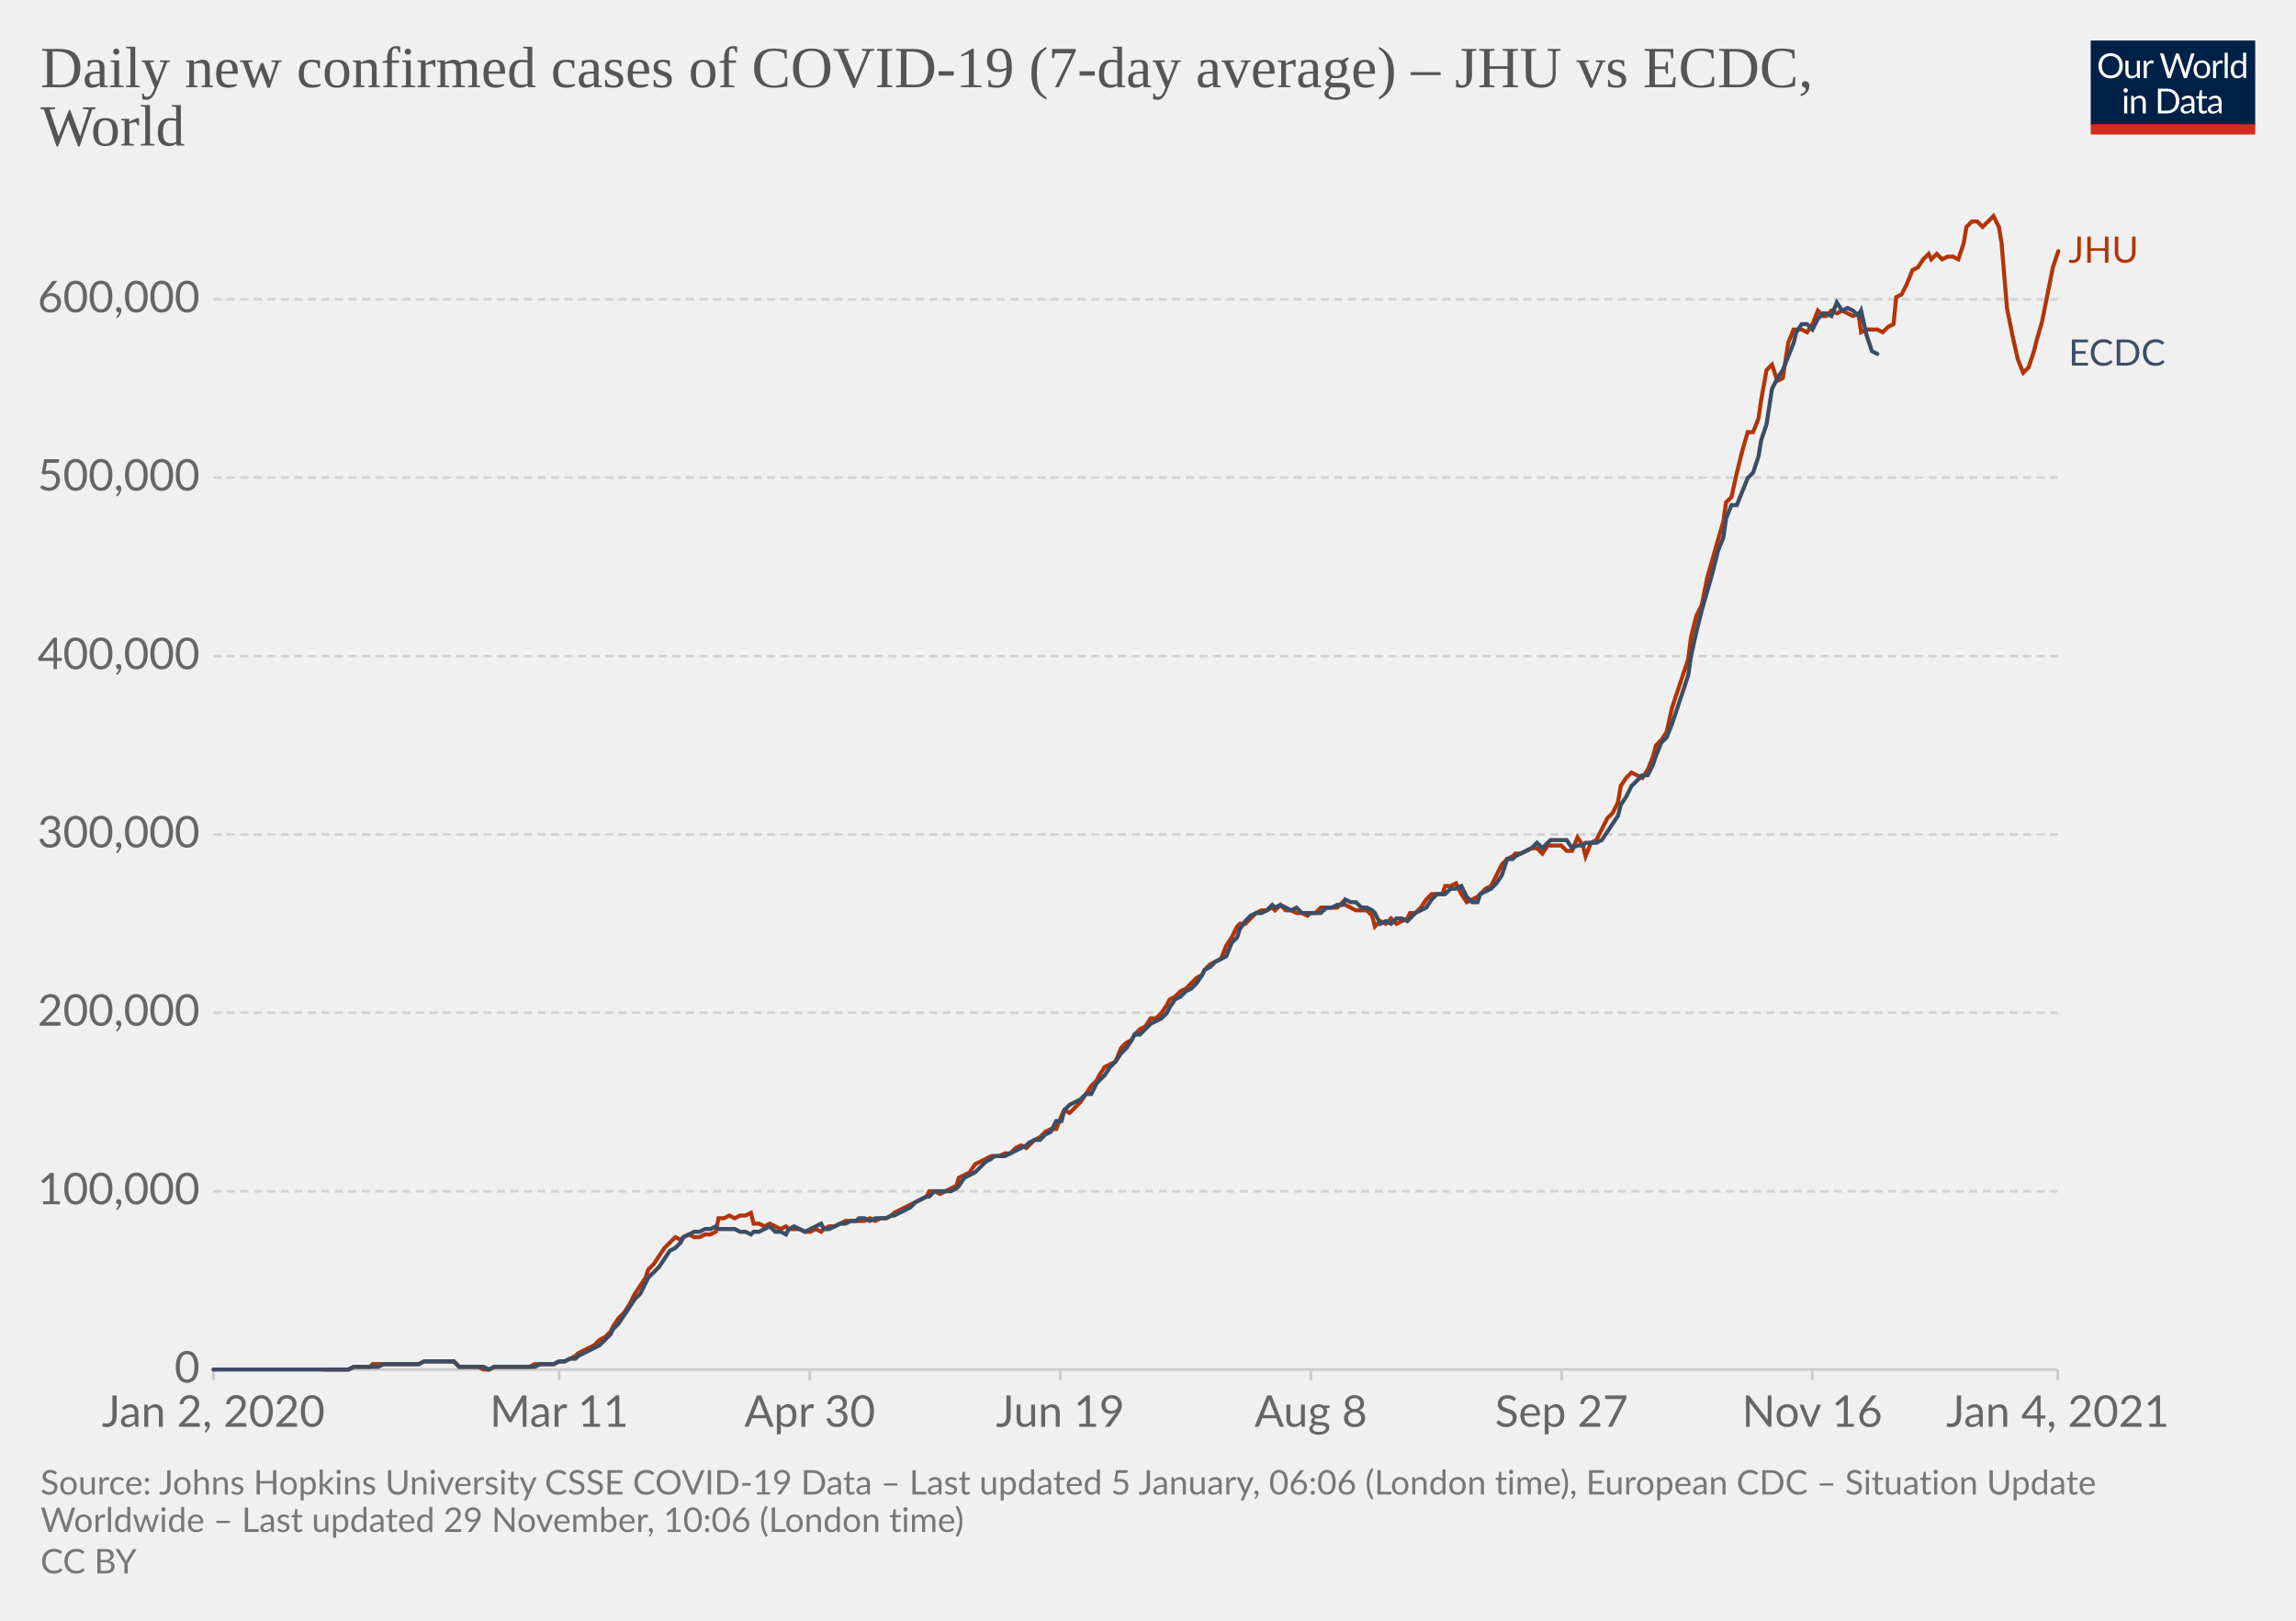
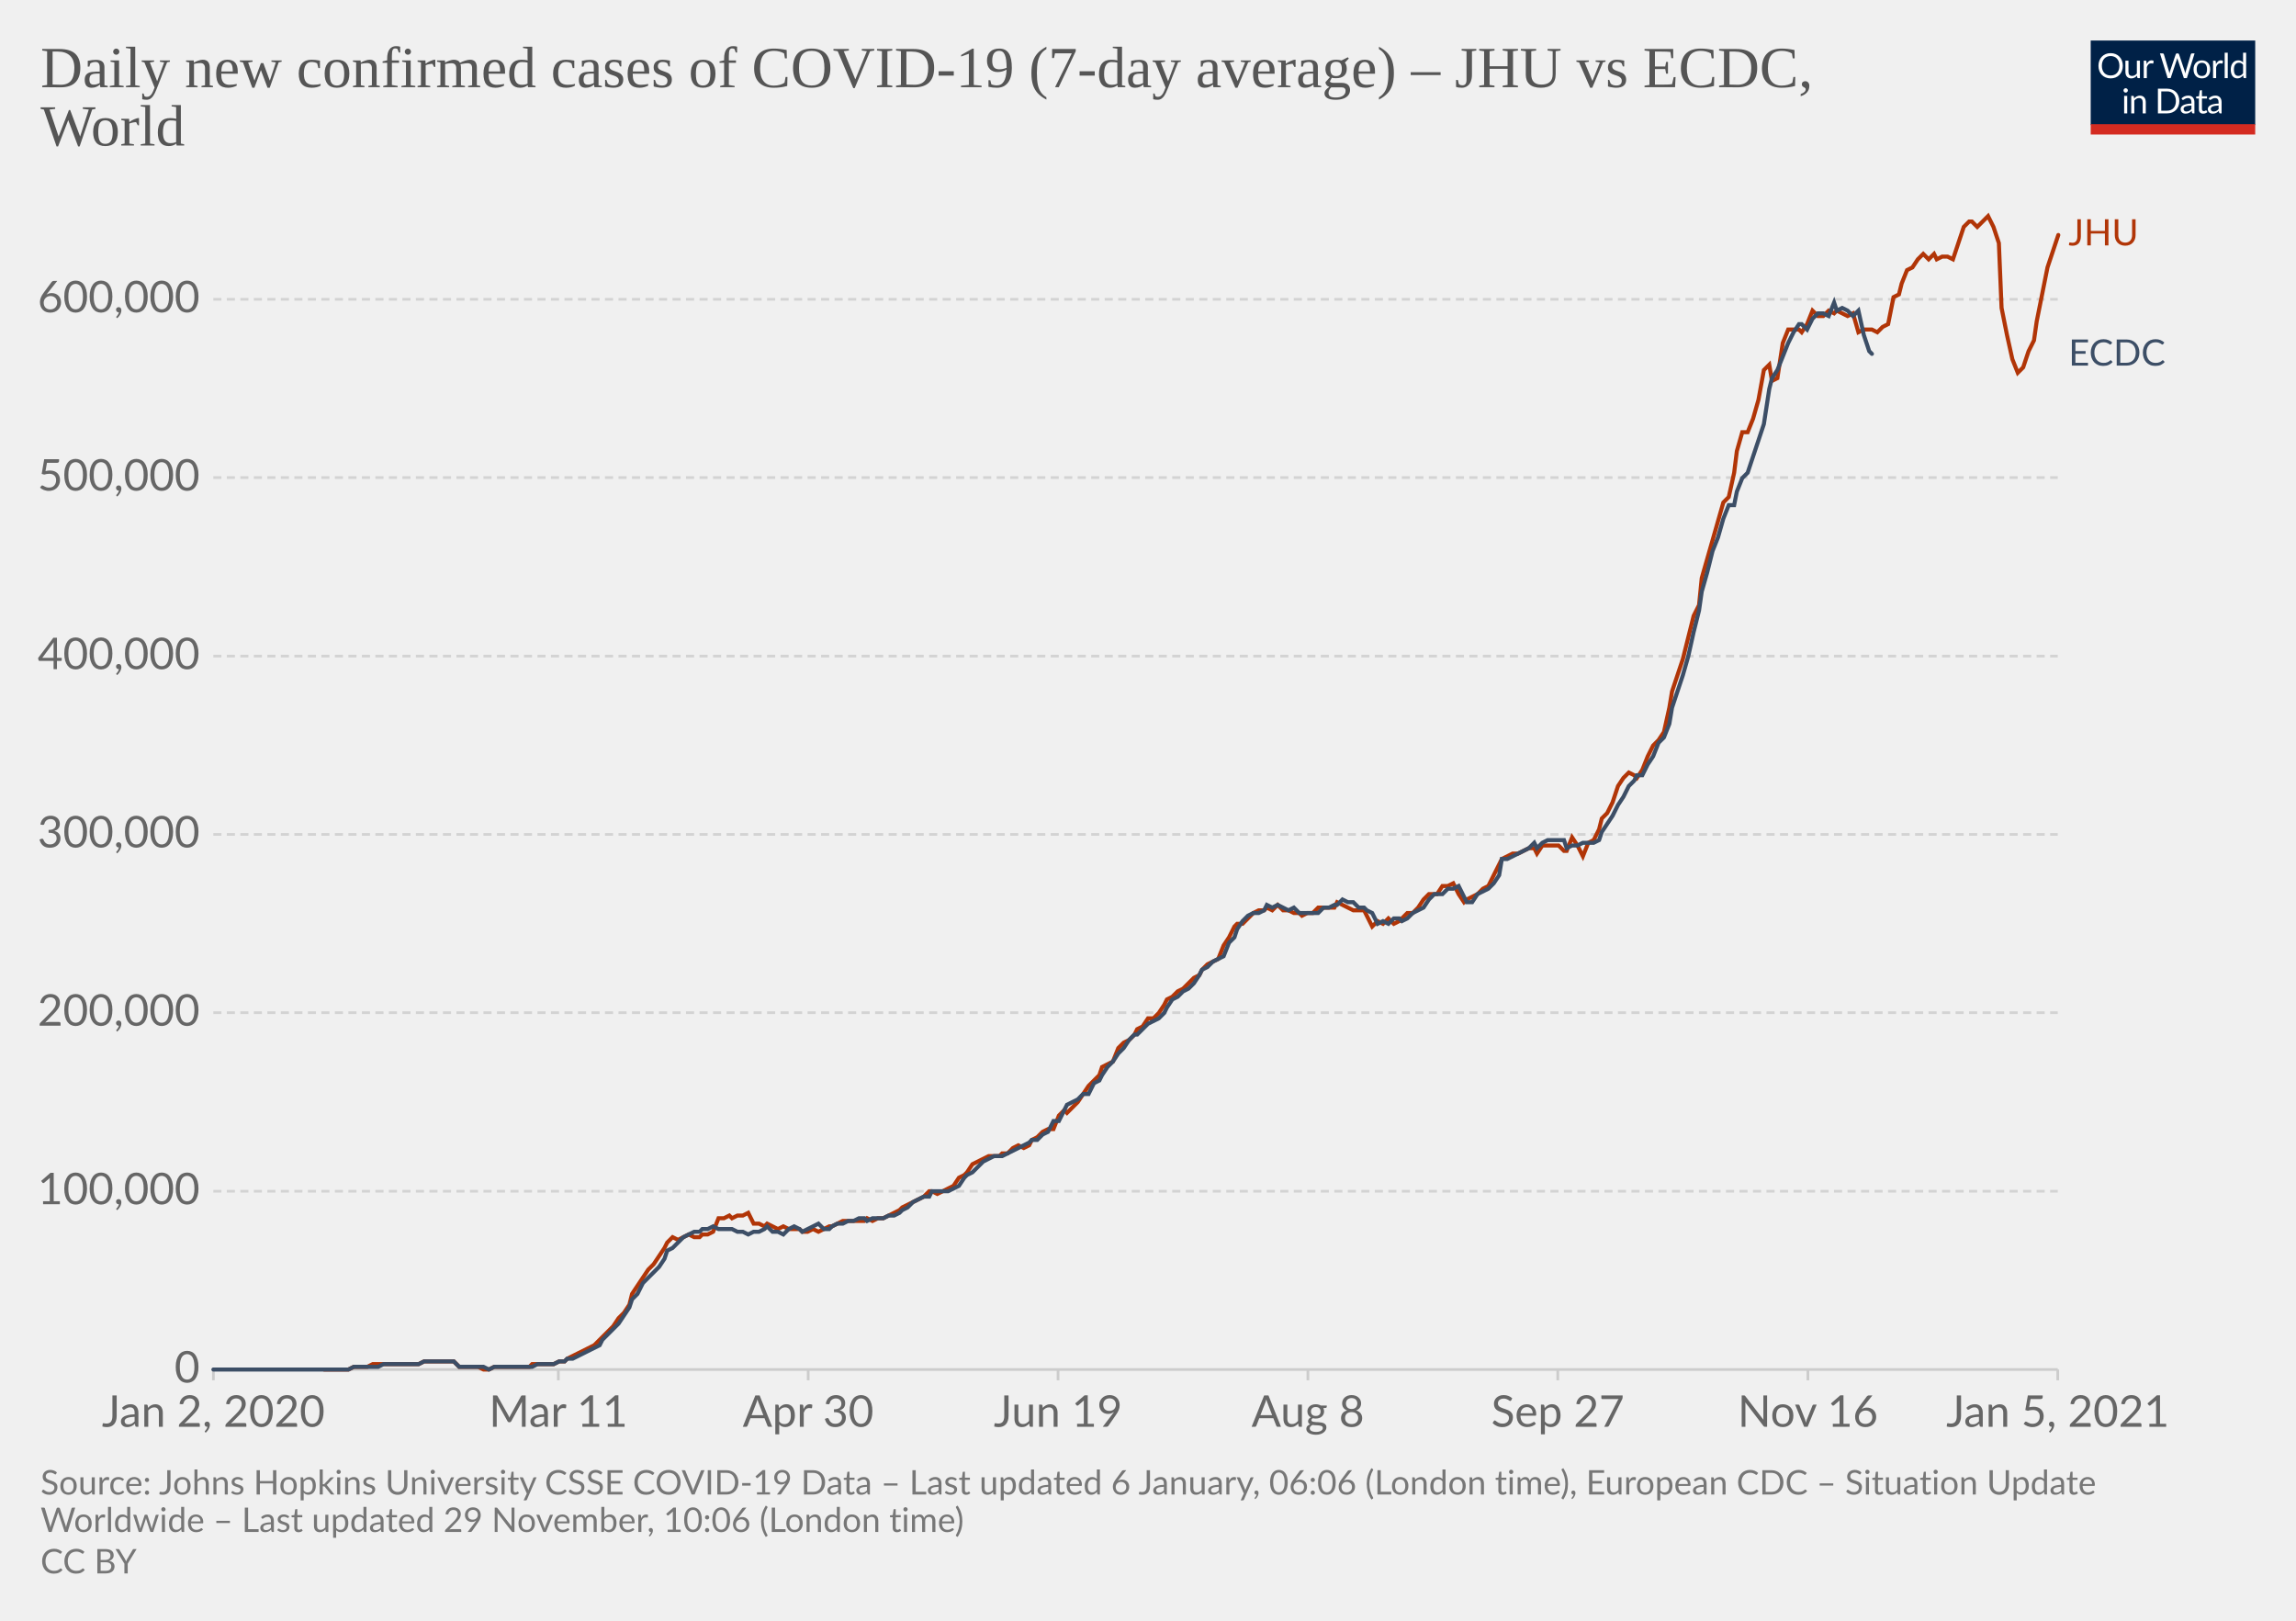
<svg xmlns="http://www.w3.org/2000/svg" version="1.1" style="background-color:#fff;-webkit-font-smoothing:antialiased" width="850" height="600" viewBox="0 0 850 600" font-family="Lato,'Helvetica Neue',Helvetica,Arial,sans-serif" font-size="18" text-rendering="optimizeLegibility">
  <g class="HeaderView">
    <g transform="matrix(.29 0 0 .29 774 15)">
      <svg width="210" height="120" viewBox="0 0 210 120" fill="none">
        <g clip-path="url(#clip0)">
          <path d="M0 0h210v107.89H0V0z" fill="#002147" />
          <path d="M40.98 32.25c0 2.36-.38 4.53-1.12 6.51a14.26 14.26 0 01-8.1 8.4c-1.9.78-4.02 1.17-6.34 1.17a16.6 16.6 0 01-6.33-1.17 14.31 14.31 0 01-8.08-8.4 18.29 18.29 0 01-1.12-6.51c0-2.36.38-4.53 1.12-6.5.75-1.97 1.8-3.67 3.17-5.1a14.32 14.32 0 014.9-3.34c1.92-.8 4.03-1.19 6.34-1.19 2.32 0 4.43.4 6.34 1.19 1.92.8 3.56 1.9 4.93 3.34a14.87 14.87 0 013.17 5.1 18.1 18.1 0 011.12 6.5zm-4.38 0c0-1.94-.26-3.68-.8-5.22a10.91 10.91 0 00-2.24-3.89 9.68 9.68 0 00-3.52-2.46 11.95 11.95 0 00-4.62-.86c-1.68 0-3.21.28-4.6.86a9.88 9.88 0 00-3.54 2.46 10.91 10.91 0 00-2.24 3.9c-.53 1.53-.8 3.27-.8 5.2 0 1.94.27 3.68.8 5.22a11.17 11.17 0 002.24 3.9 10.01 10.01 0 003.55 2.44c1.38.56 2.9.83 4.6.83s3.24-.27 4.61-.83a9.8 9.8 0 003.52-2.44 11.17 11.17 0 002.25-3.9c.53-1.54.8-3.28.8-5.21zm26.22-6.54V48H60.5c-.56 0-.9-.27-1.05-.81l-.31-2.4a12.45 12.45 0 01-3.26 2.6c-1.2.64-2.58.96-4.13.96-1.22 0-2.3-.2-3.24-.6a6.52 6.52 0 01-2.33-1.7 7.37 7.37 0 01-1.43-2.67c-.3-1.04-.46-2.2-.46-3.45V25.7h3.91v14.22c0 1.68.38 2.99 1.15 3.91.77.93 1.96 1.39 3.54 1.39 1.16 0 2.24-.27 3.23-.82a10.42 10.42 0 002.8-2.28V25.7h3.91zm8.61 4.47a9.94 9.94 0 012.6-3.56 5.64 5.64 0 013.76-1.3c.47 0 .92.05 1.34.15.44.1.83.27 1.17.49l-.3 2.92c-.09.37-.3.55-.66.55-.2 0-.5-.04-.9-.13a6.21 6.21 0 00-3.24.18 4.23 4.23 0 00-1.47.92c-.42.4-.81.9-1.17 1.5-.33.58-.64 1.26-.92 2.02V48H67.7V25.71h2.25c.42 0 .72.08.88.25.16.16.27.44.33.83l.26 3.39zm61.16-13.7L122.75 48h-3.82l-7.99-24.05a21.95 21.95 0 01-.42-1.58 38.36 38.36 0 01-.44 1.58L102.05 48h-3.83L88.4 16.47h3.54c.38 0 .7.1.95.29.26.2.43.43.5.73l6.52 21.9.28 1.28.29 1.46.3-1.46.38-1.27 7.41-21.91c.1-.25.26-.48.51-.69.27-.22.58-.33.95-.33h1.23c.38 0 .69.1.92.29a1.77 1.77 0 01.53.73l7.4 21.9a28.4 28.4 0 01.68 2.62 29.52 29.52 0 01.52-2.61l6.54-21.91a1.31 1.31 0 01.48-.7c.27-.21.58-.32.95-.32h3.32zm9.35 8.88c1.63 0 3.1.27 4.4.82a9.43 9.43 0 015.46 5.94c.5 1.4.74 2.98.74 4.73 0 1.76-.25 3.34-.74 4.75a9.43 9.43 0 01-5.46 5.92c-1.3.52-2.77.79-4.4.79-1.64 0-3.12-.27-4.44-.8a9.42 9.42 0 01-3.35-2.3c-.92-1-1.63-2.2-2.13-3.61-.49-1.41-.73-3-.73-4.75s.24-3.33.73-4.73c.5-1.43 1.2-2.64 2.13-3.63a9.4 9.4 0 013.35-2.31c1.32-.55 2.8-.82 4.44-.82zm0 19.89c2.2 0 3.84-.73 4.93-2.2 1.08-1.48 1.63-3.54 1.63-6.18 0-2.66-.55-4.72-1.63-6.2-1.09-1.49-2.73-2.23-4.93-2.23-1.12 0-2.09.2-2.93.57a5.71 5.71 0 00-2.06 1.65 7.5 7.5 0 00-1.24 2.67c-.26 1.04-.4 2.22-.4 3.54 0 2.64.55 4.7 1.64 6.18 1.1 1.47 2.76 2.2 4.99 2.2zm17.97-15.07a9.94 9.94 0 012.6-3.56 5.64 5.64 0 013.76-1.3c.47 0 .91.05 1.34.15.44.1.83.27 1.16.49l-.28 2.92c-.09.37-.31.55-.66.55-.2 0-.5-.04-.9-.13a6.2 6.2 0 00-3.24.18 4.23 4.23 0 00-1.47.92c-.43.4-.82.9-1.17 1.5a13.1 13.1 0 00-.92 2.02V48h-3.94V25.71h2.24c.43 0 .72.08.88.25.17.16.28.44.33.83l.27 3.39zm15.04-14.59V48h-3.92V15.6h3.92zm19.55 15.43a6.22 6.22 0 00-2.38-2.05 6.7 6.7 0 00-2.86-.6c-2.07 0-3.66.75-4.77 2.23-1.12 1.48-1.68 3.6-1.68 6.33 0 1.46.13 2.7.38 3.74a7.29 7.29 0 001.1 2.56 4.35 4.35 0 001.78 1.45c.7.3 1.5.46 2.4.46 1.29 0 2.41-.3 3.36-.88a9.6 9.6 0 002.67-2.49V31.02zm3.91-15.43V48h-2.33c-.56 0-.9-.27-1.06-.81l-.35-2.71a12.13 12.13 0 01-3.25 2.77 8.28 8.28 0 01-4.23 1.06 7.31 7.31 0 01-6.14-2.9c-.73-.96-1.3-2.15-1.69-3.57a18.35 18.35 0 01.07-9.48 11.29 11.29 0 011.89-3.7 8.7 8.7 0 017.06-3.34 7.96 7.96 0 016.12 2.62V15.59h3.91zM46.61 70.71V93H42.7V70.71h3.91zm.84-7c0 .39-.08.75-.24 1.09a2.81 2.81 0 01-1.52 1.47 2.67 2.67 0 01-2.16 0 2.9 2.9 0 01-1.45-1.47 2.67 2.67 0 010-2.16c.15-.35.35-.65.6-.9.25-.27.53-.47.85-.62a2.67 2.67 0 012.16 0c.35.15.65.35.9.62.27.25.47.55.62.9.16.34.24.7.24 1.08zm7.97 10.24c.49-.54 1-1.04 1.54-1.48a9.85 9.85 0 013.66-1.84 8.96 8.96 0 015.43.35c.94.4 1.72.97 2.33 1.71a7.36 7.36 0 011.43 2.67c.32 1.04.49 2.19.49 3.45V93h-3.94V78.81c0-1.69-.4-3-1.17-3.92-.76-.93-1.93-1.4-3.5-1.4a6.6 6.6 0 00-3.25.83c-1 .56-1.92 1.31-2.77 2.27V93h-3.94V70.71h2.35c.56 0 .9.28 1.04.82l.3 2.42zm57.7 3.3c0 2.36-.37 4.5-1.11 6.44a14.3 14.3 0 01-3.17 4.98 14.1 14.1 0 01-4.93 3.2c-1.9.76-4.02 1.13-6.33 1.13H85.8V61.47h11.77c2.31 0 4.42.39 6.33 1.15a13.8 13.8 0 018.1 8.18 17.75 17.75 0 011.12 6.45zm-4.37 0c0-1.94-.26-3.67-.8-5.2a10.94 10.94 0 00-2.23-3.87 9.57 9.57 0 00-3.53-2.42 12.23 12.23 0 00-4.61-.83h-7.5v24.62h7.5c1.7 0 3.24-.28 4.61-.84a9.7 9.7 0 003.53-2.4 10.94 10.94 0 002.24-3.87c.53-1.53.8-3.26.8-5.2zm19.8 5.72c-1.8.06-3.34.2-4.62.44-1.26.22-2.3.51-3.1.88-.8.36-1.37.8-1.74 1.3-.35.5-.53 1.05-.53 1.67 0 .58.1 1.1.3 1.52a3 3 0 00.76 1.05c.34.27.73.46 1.17.6a6.13 6.13 0 001.45.17 7.28 7.28 0 003.5-.81 11.95 11.95 0 002.82-2.2v-4.62zm-12.65-9.11a12.73 12.73 0 013.98-2.66c1.43-.59 3-.88 4.73-.88 1.25 0 2.36.2 3.33.61a6.81 6.81 0 013.94 4.38c.33 1.04.5 2.19.5 3.43V93h-1.74a1.8 1.8 0 01-.88-.18c-.2-.13-.36-.38-.48-.74l-.44-2.12-1.72 1.46a9.48 9.48 0 01-3.74 1.7c-.69.15-1.46.23-2.3.23-.87 0-1.69-.12-2.45-.35a5.34 5.34 0 01-3.34-2.93 6.64 6.64 0 01-.49-2.64c0-.88.25-1.72.73-2.53a6.33 6.33 0 012.35-2.17c1.09-.63 2.5-1.15 4.25-1.54 1.75-.41 3.89-.65 6.42-.7v-1.75c0-1.73-.37-3.03-1.12-3.91-.75-.9-1.84-1.34-3.28-1.34-.97 0-1.78.12-2.44.37-.64.23-1.2.5-1.7.81l-1.23.82c-.33.23-.67.35-1 .35-.27 0-.5-.07-.69-.2a2.1 2.1 0 01-.48-.53l-.7-1.25zm27.67 19.5c-1.76 0-3.12-.5-4.07-1.48-.94-.98-1.41-2.4-1.41-4.25V74h-2.68a.9.9 0 01-.6-.2c-.16-.14-.24-.36-.24-.66v-1.56l3.65-.46.9-6.89a.9.9 0 01.29-.52.88.88 0 01.62-.22H142v7.67h6.44V74H142v13.38c0 .94.22 1.63.68 2.09.45.45 1.04.68 1.76.68a3.21 3.21 0 001.85-.53l.55-.35c.16-.12.3-.18.41-.18.2 0 .4.13.55.38l1.15 1.87a7.45 7.45 0 01-2.44 1.5 8.53 8.53 0 01-2.95.52zm19.68-10.4c-1.8.07-3.34.21-4.62.45-1.26.22-2.3.51-3.1.88-.8.36-1.37.8-1.74 1.3-.35.5-.53 1.05-.53 1.67 0 .58.1 1.1.3 1.52a2.9 2.9 0 00.76 1.05c.34.27.73.46 1.17.6a6.13 6.13 0 001.45.17 7.3 7.3 0 003.5-.81 12.04 12.04 0 002.82-2.2v-4.62zm-12.65-9.1a12.72 12.72 0 013.99-2.66c1.42-.59 3-.88 4.72-.88 1.25 0 2.36.2 3.33.61a6.81 6.81 0 013.94 4.38c.33 1.04.5 2.19.5 3.43V93h-1.74a1.8 1.8 0 01-.88-.18c-.2-.13-.36-.38-.48-.74l-.44-2.12-1.72 1.46a9.48 9.48 0 01-3.74 1.7c-.69.15-1.46.23-2.3.23-.87 0-1.69-.12-2.45-.35a5.33 5.33 0 01-3.34-2.93 6.62 6.62 0 01-.49-2.64c0-.88.25-1.72.73-2.53a6.33 6.33 0 012.35-2.17c1.09-.63 2.5-1.15 4.25-1.54a31.2 31.2 0 016.42-.7v-1.75c0-1.73-.37-3.03-1.12-3.91-.75-.9-1.84-1.34-3.28-1.34-.97 0-1.78.12-2.44.37-.64.23-1.2.5-1.7.81l-1.22.82c-.34.23-.68.35-1.02.35-.26 0-.49-.07-.68-.2a1.88 1.88 0 01-.48-.53l-.7-1.25zM40.98 32.25c0 2.36-.38 4.53-1.12 6.51a14.26 14.26 0 01-8.1 8.4c-1.9.78-4.02 1.17-6.34 1.17a16.6 16.6 0 01-6.33-1.17 14.31 14.31 0 01-8.08-8.4 18.29 18.29 0 01-1.12-6.51c0-2.36.38-4.53 1.12-6.5.75-1.97 1.8-3.67 3.17-5.1a14.32 14.32 0 014.9-3.34c1.92-.8 4.03-1.19 6.34-1.19 2.32 0 4.43.4 6.34 1.19 1.92.8 3.56 1.9 4.93 3.34a14.87 14.87 0 013.17 5.1 18.1 18.1 0 011.12 6.5zm-4.38 0c0-1.94-.26-3.68-.8-5.22a10.91 10.91 0 00-2.24-3.89 9.68 9.68 0 00-3.52-2.46 11.95 11.95 0 00-4.62-.86c-1.68 0-3.21.28-4.6.86a9.88 9.88 0 00-3.54 2.46 10.91 10.91 0 00-2.24 3.9c-.53 1.53-.8 3.27-.8 5.2 0 1.94.27 3.68.8 5.22a11.17 11.17 0 002.24 3.9 10.01 10.01 0 003.55 2.44c1.38.56 2.9.83 4.6.83s3.24-.27 4.61-.83a9.8 9.8 0 003.52-2.44 11.17 11.17 0 002.25-3.9c.53-1.54.8-3.28.8-5.21zm26.22-6.54V48H60.5c-.56 0-.9-.27-1.05-.81l-.31-2.4a12.45 12.45 0 01-3.26 2.6c-1.2.64-2.58.96-4.13.96-1.22 0-2.3-.2-3.24-.6a6.52 6.52 0 01-2.33-1.7 7.37 7.37 0 01-1.43-2.67c-.3-1.04-.46-2.2-.46-3.45V25.7h3.91v14.22c0 1.68.38 2.99 1.15 3.91.77.93 1.96 1.39 3.54 1.39 1.16 0 2.24-.27 3.23-.82a10.42 10.42 0 002.8-2.28V25.7h3.91zm8.61 4.47a9.94 9.94 0 012.6-3.56 5.64 5.64 0 013.76-1.3c.47 0 .92.05 1.34.15.44.1.83.27 1.17.49l-.3 2.92c-.09.37-.3.55-.66.55-.2 0-.5-.04-.9-.13a6.21 6.21 0 00-3.24.18 4.23 4.23 0 00-1.47.92c-.42.4-.81.9-1.17 1.5-.33.58-.64 1.26-.92 2.02V48H67.7V25.71h2.25c.42 0 .72.08.88.25.16.16.27.44.33.83l.26 3.39zm61.16-13.7L122.75 48h-3.82l-7.99-24.05a21.95 21.95 0 01-.42-1.58 38.36 38.36 0 01-.44 1.58L102.05 48h-3.83L88.4 16.47h3.54c.38 0 .7.1.95.29.26.2.43.43.5.73l6.52 21.9.28 1.28.29 1.46.3-1.46.38-1.27 7.41-21.91c.1-.25.26-.48.51-.69.27-.22.58-.33.95-.33h1.23c.38 0 .69.1.92.29a1.77 1.77 0 01.53.73l7.4 21.9a28.4 28.4 0 01.68 2.62 29.52 29.52 0 01.52-2.61l6.54-21.91a1.31 1.31 0 01.48-.7c.27-.21.58-.32.95-.32h3.32zm9.35 8.88c1.63 0 3.1.27 4.4.82a9.43 9.43 0 015.46 5.94c.5 1.4.74 2.98.74 4.73 0 1.76-.25 3.34-.74 4.75a9.43 9.43 0 01-5.46 5.92c-1.3.52-2.77.79-4.4.79-1.64 0-3.12-.27-4.44-.8a9.42 9.42 0 01-3.35-2.3c-.92-1-1.63-2.2-2.13-3.61-.49-1.41-.73-3-.73-4.75s.24-3.33.73-4.73c.5-1.43 1.2-2.64 2.13-3.63a9.4 9.4 0 013.35-2.31c1.32-.55 2.8-.82 4.44-.82zm0 19.89c2.2 0 3.84-.73 4.93-2.2 1.08-1.48 1.63-3.54 1.63-6.18 0-2.66-.55-4.72-1.63-6.2-1.09-1.49-2.73-2.23-4.93-2.23-1.12 0-2.09.2-2.93.57a5.71 5.71 0 00-2.06 1.65 7.5 7.5 0 00-1.24 2.67c-.26 1.04-.4 2.22-.4 3.54 0 2.64.55 4.7 1.64 6.18 1.1 1.47 2.76 2.2 4.99 2.2zm17.97-15.07a9.94 9.94 0 012.6-3.56 5.64 5.64 0 013.76-1.3c.47 0 .91.05 1.34.15.44.1.83.27 1.16.49l-.28 2.92c-.09.37-.31.55-.66.55-.2 0-.5-.04-.9-.13a6.2 6.2 0 00-3.24.18 4.23 4.23 0 00-1.47.92c-.43.4-.82.9-1.17 1.5a13.1 13.1 0 00-.92 2.02V48h-3.94V25.71h2.24c.43 0 .72.08.88.25.17.16.28.44.33.83l.27 3.39zm15.04-14.59V48h-3.92V15.6h3.92zm19.55 15.43a6.22 6.22 0 00-2.38-2.05 6.7 6.7 0 00-2.86-.6c-2.07 0-3.66.75-4.77 2.23-1.12 1.48-1.68 3.6-1.68 6.33 0 1.46.13 2.7.38 3.74a7.29 7.29 0 001.1 2.56 4.35 4.35 0 001.78 1.45c.7.3 1.5.46 2.4.46 1.29 0 2.41-.3 3.36-.88a9.6 9.6 0 002.67-2.49V31.02zm3.91-15.43V48h-2.33c-.56 0-.9-.27-1.06-.81l-.35-2.71a12.13 12.13 0 01-3.25 2.77 8.28 8.28 0 01-4.23 1.06 7.31 7.31 0 01-6.14-2.9c-.73-.96-1.3-2.15-1.69-3.57a18.35 18.35 0 01.07-9.48 11.29 11.29 0 011.89-3.7 8.7 8.7 0 017.06-3.34 7.96 7.96 0 016.12 2.62V15.59h3.91zM46.61 70.71V93H42.7V70.71h3.91zm.84-7c0 .39-.08.75-.24 1.09a2.81 2.81 0 01-1.52 1.47 2.67 2.67 0 01-2.16 0 2.9 2.9 0 01-1.45-1.47 2.67 2.67 0 010-2.16c.15-.35.35-.65.6-.9.25-.27.53-.47.85-.62a2.67 2.67 0 012.16 0c.35.15.65.35.9.62.27.25.47.55.62.9.16.34.24.7.24 1.08zm7.97 10.24c.49-.54 1-1.04 1.54-1.48a9.85 9.85 0 013.66-1.84 8.96 8.96 0 015.43.35c.94.4 1.72.97 2.33 1.71a7.36 7.36 0 011.43 2.67c.32 1.04.49 2.19.49 3.45V93h-3.94V78.81c0-1.69-.4-3-1.17-3.92-.76-.93-1.93-1.4-3.5-1.4a6.6 6.6 0 00-3.25.83c-1 .56-1.92 1.31-2.77 2.27V93h-3.94V70.71h2.35c.56 0 .9.28 1.04.82l.3 2.42zm57.7 3.3c0 2.36-.37 4.5-1.11 6.44a14.3 14.3 0 01-3.17 4.98 14.1 14.1 0 01-4.93 3.2c-1.9.76-4.02 1.13-6.33 1.13H85.8V61.47h11.77c2.31 0 4.42.39 6.33 1.15a13.8 13.8 0 018.1 8.18 17.75 17.75 0 011.12 6.45zm-4.37 0c0-1.94-.26-3.67-.8-5.2a10.94 10.94 0 00-2.23-3.87 9.57 9.57 0 00-3.53-2.42 12.23 12.23 0 00-4.61-.83h-7.5v24.62h7.5c1.7 0 3.24-.28 4.61-.84a9.7 9.7 0 003.53-2.4 10.94 10.94 0 002.24-3.87c.53-1.53.8-3.26.8-5.2zm19.8 5.72c-1.8.06-3.34.2-4.62.44-1.26.22-2.3.51-3.1.88-.8.36-1.37.8-1.74 1.3-.35.5-.53 1.05-.53 1.67 0 .58.1 1.1.3 1.52a3 3 0 00.76 1.05c.34.27.73.46 1.17.6a6.13 6.13 0 001.45.17 7.28 7.28 0 003.5-.81 11.95 11.95 0 002.82-2.2v-4.62zm-12.65-9.11a12.73 12.73 0 013.98-2.66c1.43-.59 3-.88 4.73-.88 1.25 0 2.36.2 3.33.61a6.81 6.81 0 013.94 4.38c.33 1.04.5 2.19.5 3.43V93h-1.74a1.8 1.8 0 01-.88-.18c-.2-.13-.36-.38-.48-.74l-.44-2.12-1.72 1.46a9.48 9.48 0 01-3.74 1.7c-.69.15-1.46.23-2.3.23-.87 0-1.69-.12-2.45-.35a5.34 5.34 0 01-3.34-2.93 6.64 6.64 0 01-.49-2.64c0-.88.25-1.72.73-2.53a6.33 6.33 0 012.35-2.17c1.09-.63 2.5-1.15 4.25-1.54 1.75-.41 3.89-.65 6.42-.7v-1.75c0-1.73-.37-3.03-1.12-3.91-.75-.9-1.84-1.34-3.28-1.34-.97 0-1.78.12-2.44.37-.64.23-1.2.5-1.7.81l-1.23.82c-.33.23-.67.35-1 .35-.27 0-.5-.07-.69-.2a2.1 2.1 0 01-.48-.53l-.7-1.25zm27.67 19.5c-1.76 0-3.12-.5-4.07-1.48-.94-.98-1.41-2.4-1.41-4.25V74h-2.68a.9.9 0 01-.6-.2c-.16-.14-.24-.36-.24-.66v-1.56l3.65-.46.9-6.89a.9.9 0 01.29-.52.88.88 0 01.62-.22H142v7.67h6.44V74H142v13.38c0 .94.22 1.63.68 2.09.45.45 1.04.68 1.76.68a3.21 3.21 0 001.85-.53l.55-.35c.16-.12.3-.18.41-.18.2 0 .4.13.55.38l1.15 1.87a7.45 7.45 0 01-2.44 1.5 8.53 8.53 0 01-2.95.52zm19.68-10.4c-1.8.07-3.34.21-4.62.45-1.26.22-2.3.51-3.1.88-.8.36-1.37.8-1.74 1.3-.35.5-.53 1.05-.53 1.67 0 .58.1 1.1.3 1.52a2.9 2.9 0 00.76 1.05c.34.27.73.46 1.17.6a6.13 6.13 0 001.45.17 7.3 7.3 0 003.5-.81 12.04 12.04 0 002.82-2.2v-4.62zm-12.65-9.1a12.72 12.72 0 013.99-2.66c1.42-.59 3-.88 4.72-.88 1.25 0 2.36.2 3.33.61a6.81 6.81 0 013.94 4.38c.33 1.04.5 2.19.5 3.43V93h-1.74a1.8 1.8 0 01-.88-.18c-.2-.13-.36-.38-.48-.74l-.44-2.12-1.72 1.46a9.48 9.48 0 01-3.74 1.7c-.69.15-1.46.23-2.3.23-.87 0-1.69-.12-2.45-.35a5.33 5.33 0 01-3.34-2.93 6.62 6.62 0 01-.49-2.64c0-.88.25-1.72.73-2.53a6.33 6.33 0 012.35-2.17c1.09-.63 2.5-1.15 4.25-1.54a31.2 31.2 0 016.42-.7v-1.75c0-1.73-.37-3.03-1.12-3.91-.75-.9-1.84-1.34-3.28-1.34-.97 0-1.78.12-2.44.37-.64.23-1.2.5-1.7.81l-1.22.82c-.34.23-.68.35-1.02.35-.26 0-.49-.07-.68-.2a1.88 1.88 0 01-.48-.53l-.7-1.25zM40.98 32.25c0 2.36-.38 4.53-1.12 6.51a14.26 14.26 0 01-8.1 8.4c-1.9.78-4.02 1.17-6.34 1.17a16.6 16.6 0 01-6.33-1.17 14.31 14.31 0 01-8.08-8.4 18.29 18.29 0 01-1.12-6.51c0-2.36.38-4.53 1.12-6.5.75-1.97 1.8-3.67 3.17-5.1a14.32 14.32 0 014.9-3.34c1.92-.8 4.03-1.19 6.34-1.19 2.32 0 4.43.4 6.34 1.19 1.92.8 3.56 1.9 4.93 3.34a14.87 14.87 0 013.17 5.1 18.1 18.1 0 011.12 6.5zm-4.38 0c0-1.94-.26-3.68-.8-5.22a10.91 10.91 0 00-2.24-3.89 9.68 9.68 0 00-3.52-2.46 11.95 11.95 0 00-4.62-.86c-1.68 0-3.21.28-4.6.86a9.88 9.88 0 00-3.54 2.46 10.91 10.91 0 00-2.24 3.9c-.53 1.53-.8 3.27-.8 5.2 0 1.94.27 3.68.8 5.22a11.17 11.17 0 002.24 3.9 10.01 10.01 0 003.55 2.44c1.38.56 2.9.83 4.6.83s3.24-.27 4.61-.83a9.8 9.8 0 003.52-2.44 11.17 11.17 0 002.25-3.9c.53-1.54.8-3.28.8-5.21zm26.22-6.54V48H60.5c-.56 0-.9-.27-1.05-.81l-.31-2.4a12.45 12.45 0 01-3.26 2.6c-1.2.64-2.58.96-4.13.96-1.22 0-2.3-.2-3.24-.6a6.52 6.52 0 01-2.33-1.7 7.37 7.37 0 01-1.43-2.67c-.3-1.04-.46-2.2-.46-3.45V25.7h3.91v14.22c0 1.68.38 2.99 1.15 3.91.77.93 1.96 1.39 3.54 1.39 1.16 0 2.24-.27 3.23-.82a10.42 10.42 0 002.8-2.28V25.7h3.91zm8.61 4.47a9.94 9.94 0 012.6-3.56 5.64 5.64 0 013.76-1.3c.47 0 .92.05 1.34.15.44.1.83.27 1.17.49l-.3 2.92c-.09.37-.3.55-.66.55-.2 0-.5-.04-.9-.13a6.21 6.21 0 00-3.24.18 4.23 4.23 0 00-1.47.92c-.42.4-.81.9-1.17 1.5-.33.58-.64 1.26-.92 2.02V48H67.7V25.71h2.25c.42 0 .72.08.88.25.16.16.27.44.33.83l.26 3.39zm61.16-13.7L122.75 48h-3.82l-7.99-24.05a21.95 21.95 0 01-.42-1.58 38.36 38.36 0 01-.44 1.58L102.05 48h-3.83L88.4 16.47h3.54c.38 0 .7.1.95.29.26.2.43.43.5.73l6.52 21.9.28 1.28.29 1.46.3-1.46.38-1.27 7.41-21.91c.1-.25.26-.48.51-.69.27-.22.58-.33.95-.33h1.23c.38 0 .69.1.92.29a1.77 1.77 0 01.53.73l7.4 21.9a28.4 28.4 0 01.68 2.62 29.52 29.52 0 01.52-2.61l6.54-21.91a1.31 1.31 0 01.48-.7c.27-.21.58-.32.95-.32h3.32zm9.35 8.88c1.63 0 3.1.27 4.4.82a9.43 9.43 0 015.46 5.94c.5 1.4.74 2.98.74 4.73 0 1.76-.25 3.34-.74 4.75a9.43 9.43 0 01-5.46 5.92c-1.3.52-2.77.79-4.4.79-1.64 0-3.12-.27-4.44-.8a9.42 9.42 0 01-3.35-2.3c-.92-1-1.63-2.2-2.13-3.61-.49-1.41-.73-3-.73-4.75s.24-3.33.73-4.73c.5-1.43 1.2-2.64 2.13-3.63a9.4 9.4 0 013.35-2.31c1.32-.55 2.8-.82 4.44-.82zm0 19.89c2.2 0 3.84-.73 4.93-2.2 1.08-1.48 1.63-3.54 1.63-6.18 0-2.66-.55-4.72-1.63-6.2-1.09-1.49-2.73-2.23-4.93-2.23-1.12 0-2.09.2-2.93.57a5.71 5.71 0 00-2.06 1.65 7.5 7.5 0 00-1.24 2.67c-.26 1.04-.4 2.22-.4 3.54 0 2.64.55 4.7 1.64 6.18 1.1 1.47 2.76 2.2 4.99 2.2zm17.97-15.07a9.94 9.94 0 012.6-3.56 5.64 5.64 0 013.76-1.3c.47 0 .91.05 1.34.15.44.1.83.27 1.16.49l-.28 2.92c-.09.37-.31.55-.66.55-.2 0-.5-.04-.9-.13a6.2 6.2 0 00-3.24.18 4.23 4.23 0 00-1.47.92c-.43.4-.82.9-1.17 1.5a13.1 13.1 0 00-.92 2.02V48h-3.94V25.71h2.24c.43 0 .72.08.88.25.17.16.28.44.33.83l.27 3.39zm15.04-14.59V48h-3.92V15.6h3.92zm19.55 15.43a6.22 6.22 0 00-2.38-2.05 6.7 6.7 0 00-2.86-.6c-2.07 0-3.66.75-4.77 2.23-1.12 1.48-1.68 3.6-1.68 6.33 0 1.46.13 2.7.38 3.74a7.29 7.29 0 001.1 2.56 4.35 4.35 0 001.78 1.45c.7.3 1.5.46 2.4.46 1.29 0 2.41-.3 3.36-.88a9.6 9.6 0 002.67-2.49V31.02zm3.91-15.43V48h-2.33c-.56 0-.9-.27-1.06-.81l-.35-2.71a12.13 12.13 0 01-3.25 2.77 8.28 8.28 0 01-4.23 1.06 7.31 7.31 0 01-6.14-2.9c-.73-.96-1.3-2.15-1.69-3.57a18.35 18.35 0 01.07-9.48 11.29 11.29 0 011.89-3.7 8.7 8.7 0 017.06-3.34 7.96 7.96 0 016.12 2.62V15.59h3.91zM46.61 70.71V93H42.7V70.71h3.91zm.84-7c0 .39-.08.75-.24 1.09a2.81 2.81 0 01-1.52 1.47 2.67 2.67 0 01-2.16 0 2.9 2.9 0 01-1.45-1.47 2.67 2.67 0 010-2.16c.15-.35.35-.65.6-.9.25-.27.53-.47.85-.62a2.67 2.67 0 012.16 0c.35.15.65.35.9.62.27.25.47.55.62.9.16.34.24.7.24 1.08zm7.97 10.24c.49-.54 1-1.04 1.54-1.48a9.85 9.85 0 013.66-1.84 8.96 8.96 0 015.43.35c.94.4 1.72.97 2.33 1.71a7.36 7.36 0 011.43 2.67c.32 1.04.49 2.19.49 3.45V93h-3.94V78.81c0-1.69-.4-3-1.17-3.92-.76-.93-1.93-1.4-3.5-1.4a6.6 6.6 0 00-3.25.83c-1 .56-1.92 1.31-2.77 2.27V93h-3.94V70.71h2.35c.56 0 .9.28 1.04.82l.3 2.42zm57.7 3.3c0 2.36-.37 4.5-1.11 6.44a14.3 14.3 0 01-3.17 4.98 14.1 14.1 0 01-4.93 3.2c-1.9.76-4.02 1.13-6.33 1.13H85.8V61.47h11.77c2.31 0 4.42.39 6.33 1.15a13.8 13.8 0 018.1 8.18 17.75 17.75 0 011.12 6.45zm-4.37 0c0-1.94-.26-3.67-.8-5.2a10.94 10.94 0 00-2.23-3.87 9.57 9.57 0 00-3.53-2.42 12.23 12.23 0 00-4.61-.83h-7.5v24.62h7.5c1.7 0 3.24-.28 4.61-.84a9.7 9.7 0 003.53-2.4 10.94 10.94 0 002.24-3.87c.53-1.53.8-3.26.8-5.2zm19.8 5.72c-1.8.06-3.34.2-4.62.44-1.26.22-2.3.51-3.1.88-.8.36-1.37.8-1.74 1.3-.35.5-.53 1.05-.53 1.67 0 .58.1 1.1.3 1.52a3 3 0 00.76 1.05c.34.27.73.46 1.17.6a6.13 6.13 0 001.45.17 7.28 7.28 0 003.5-.81 11.95 11.95 0 002.82-2.2v-4.62zm-12.65-9.11a12.73 12.73 0 013.98-2.66c1.43-.59 3-.88 4.73-.88 1.25 0 2.36.2 3.33.61a6.81 6.81 0 013.94 4.38c.33 1.04.5 2.19.5 3.43V93h-1.74a1.8 1.8 0 01-.88-.18c-.2-.13-.36-.38-.48-.74l-.44-2.12-1.72 1.46a9.48 9.48 0 01-3.74 1.7c-.69.15-1.46.23-2.3.23-.87 0-1.69-.12-2.45-.35a5.34 5.34 0 01-3.34-2.93 6.64 6.64 0 01-.49-2.64c0-.88.25-1.72.73-2.53a6.33 6.33 0 012.35-2.17c1.09-.63 2.5-1.15 4.25-1.54 1.75-.41 3.89-.65 6.42-.7v-1.75c0-1.73-.37-3.03-1.12-3.91-.75-.9-1.84-1.34-3.28-1.34-.97 0-1.78.12-2.44.37-.64.23-1.2.5-1.7.81l-1.23.82c-.33.23-.67.35-1 .35-.27 0-.5-.07-.69-.2a2.1 2.1 0 01-.48-.53l-.7-1.25zm27.67 19.5c-1.76 0-3.12-.5-4.07-1.48-.94-.98-1.41-2.4-1.41-4.25V74h-2.68a.9.9 0 01-.6-.2c-.16-.14-.24-.36-.24-.66v-1.56l3.65-.46.9-6.89a.9.9 0 01.29-.52.88.88 0 01.62-.22H142v7.67h6.44V74H142v13.38c0 .94.22 1.63.68 2.09.45.45 1.04.68 1.76.68a3.21 3.21 0 001.85-.53l.55-.35c.16-.12.3-.18.41-.18.2 0 .4.13.55.38l1.15 1.87a7.45 7.45 0 01-2.44 1.5 8.53 8.53 0 01-2.95.52zm19.68-10.4c-1.8.07-3.34.21-4.62.45-1.26.22-2.3.51-3.1.88-.8.36-1.37.8-1.74 1.3-.35.5-.53 1.05-.53 1.67 0 .58.1 1.1.3 1.52a2.9 2.9 0 00.76 1.05c.34.27.73.46 1.17.6a6.13 6.13 0 001.45.17 7.3 7.3 0 003.5-.81 12.04 12.04 0 002.82-2.2v-4.62zm-12.65-9.1a12.72 12.72 0 013.99-2.66c1.42-.59 3-.88 4.72-.88 1.25 0 2.36.2 3.33.61a6.81 6.81 0 013.94 4.38c.33 1.04.5 2.19.5 3.43V93h-1.74a1.8 1.8 0 01-.88-.18c-.2-.13-.36-.38-.48-.74l-.44-2.12-1.72 1.46a9.48 9.48 0 01-3.74 1.7c-.69.15-1.46.23-2.3.23-.87 0-1.69-.12-2.45-.35a5.33 5.33 0 01-3.34-2.93 6.62 6.62 0 01-.49-2.64c0-.88.25-1.72.73-2.53a6.33 6.33 0 012.35-2.17c1.09-.63 2.5-1.15 4.25-1.54a31.2 31.2 0 016.42-.7v-1.75c0-1.73-.37-3.03-1.12-3.91-.75-.9-1.84-1.34-3.28-1.34-.97 0-1.78.12-2.44.37-.64.23-1.2.5-1.7.81l-1.22.82c-.34.23-.68.35-1.02.35-.26 0-.49-.07-.68-.2a1.88 1.88 0 01-.48-.53l-.7-1.25z" fill="#fff" />
          <path fill="#D42B21" d="M0 106.79h210V120H0z" />
        </g>
        <defs>
          <clipPath id="clip0">
            <path fill="#fff" d="M0 0h210v120H0z" />
          </clipPath>
        </defs>
      </svg>
    </g>
    <a href="https://ourworldindata.org/grapher/daily-covid-cases-jhu-ecdc?tab=chart&amp;stackMode=absolute&amp;region=World" target="_blank" rel="noopener" font-family="&quot;Playfair Display&quot;,Georgia,&quot;Times New Roman&quot;,serif">
      <text font-size="21.6" x="15" y="32.3" fill="#555">
        <tspan x="15" y="32.28">Daily new confirmed cases of COVID-19 (7-day average) – JHU vs ECDC,</tspan>
        <tspan x="15" y="53.88">World</tspan>
      </text>
    </a>
  </g>
  <g class="LineChart">
    <defs>
      <clipPath id="a">
        <path d="M68.97 0h830v896.4h-830z" />
      </clipPath>
    </defs>
    <g class="DualAxisView">
      <g class="HorizontalAxis">
-         <path stroke="#ccc" d="M79 507v4M207 507v4M299.8 507v4M392.5 507v4M485.3 507v4M578.1 507v4M670.9 507v4M761.8 507v4" />
+         <path stroke="#ccc" d="M79 507v4M206.7 507v4M299.2 507v4M391.7 507v4M484.2 507v4M576.7 507v4M669.3 507v4M761.8 507v4" />
        <text x="79" y="528.2" fill="#666" text-anchor="middle" font-size="16.2">Jan 2, 2020</text>
-         <text x="207" y="528.2" fill="#666" text-anchor="middle" font-size="16.2">Mar 11</text>
-         <text x="299.8" y="528.2" fill="#666" text-anchor="middle" font-size="16.2">Apr 30</text>
-         <text x="392.5" y="528.2" fill="#666" text-anchor="middle" font-size="16.2">Jun 19</text>
-         <text x="485.3" y="528.2" fill="#666" text-anchor="middle" font-size="16.2">Aug 8</text>
-         <text x="578.1" y="528.2" fill="#666" text-anchor="middle" font-size="16.2">Sep 27</text>
-         <text x="670.9" y="528.2" fill="#666" text-anchor="middle" font-size="16.2">Nov 16</text>
-         <text x="761.8" y="528.2" fill="#666" text-anchor="middle" font-size="16.2">Jan 4, 2021</text>
+         <text x="206.7" y="528.2" fill="#666" text-anchor="middle" font-size="16.2">Mar 11</text>
+         <text x="299.2" y="528.2" fill="#666" text-anchor="middle" font-size="16.2">Apr 30</text>
+         <text x="391.7" y="528.2" fill="#666" text-anchor="middle" font-size="16.2">Jun 19</text>
+         <text x="484.2" y="528.2" fill="#666" text-anchor="middle" font-size="16.2">Aug 8</text>
+         <text x="576.7" y="528.2" fill="#666" text-anchor="middle" font-size="16.2">Sep 27</text>
+         <text x="669.3" y="528.2" fill="#666" text-anchor="middle" font-size="16.2">Nov 16</text>
+         <text x="761.8" y="528.2" fill="#666" text-anchor="middle" font-size="16.2">Jan 5, 2021</text>
      </g>
      <g class="VerticalAxis" fill="#666" dominant-baseline="middle" text-anchor="end" font-size="16.2">
        <text x="73.97" y="507">0</text>
        <text x="73.97" y="441">100,000</text>
        <text x="73.97" y="374.9">200,000</text>
        <text x="73.97" y="308.9">300,000</text>
        <text x="73.97" y="242.9">400,000</text>
        <text x="73.97" y="176.8">500,000</text>
        <text x="73.97" y="110.8">600,000</text>
      </g>
      <g class="AxisGridLines horizontalLines">
        <path stroke="#ccc" d="M78.97 507h682.82" />
        <path stroke="#d3d3d3" stroke-dasharray="3,2" d="M78.97 441h682.82M78.97 374.9h682.82M78.97 308.9h682.82M78.97 242.9h682.82M78.97 176.8h682.82M78.97 110.8h682.82" />
      </g>
    </g>
    <g clip-path="url(#a)">
      <g class="LineLabels" cursor="default">
        <g class="legendMark">
-           <text font-size="13.5" x="765.8" y="97.3" fill="#B13507">
-             <tspan x="765.79" y="97.25">JHU</tspan>
+           <text font-size="13.5" x="765.8" y="90.8" fill="#B13507">
+             <tspan x="765.79" y="90.85">JHU</tspan>
          </text>
        </g>
        <g class="legendMark">
          <text font-size="13.5" x="765.8" y="135.4" fill="#3C4E66">
            <tspan x="765.79" y="135.35">ECDC</tspan>
          </text>
        </g>
      </g>
      <g class="Lines">
        <g class="key-World_0">
-           <path stroke="#B13507" stroke-linecap="round" d="M120 507h9l2-1h6l1-1h17l2-1h11l2 2h7l2 1h2l2-1h13l2-1h7l2-1h2l2-1 2-1 1-1 2-1 2-1 2-1 2-2 2-1 2-2 1-2 2-3 2-2 2-3 2-4 2-3 2-3 1-3 2-2 2-3 2-3 2-2 2-2 2 1 1-1 2-1 2 1h2l2-1h2l2-1 1-5h2l2-1 2 1 2-1h2l2-1 1 4h2l2 1 2-1 2 1 2 1 2-1 1 1h4l2 1h2l2-1 2 1 1-1 2-1h2l2-1 2-1h7l2-1 2 1 2-1h2l2-1 1-1 2-1 2-1 2-1 2-1 2-1 2-1 1-2h2l2 1 2-1 2-1 2-1 1-3 2-1 2-1 2-3 2-1 2-1 2-1h3l2-1h2l2-2 2-1 2 1 1-1 2-2 2-1 2-2 2-1h2l2-5 1-2 2 1 2-2 2-2 2-3 2-3 2-2 1-2 2-3 2-1 2-1 2-5 2-2 2-1 1-2 2-2 2-1 2-3h2l2-2 2-3 1-2 2-1 2-2 2-1 2-2 2-2 2-1 1-2 2-2 2-1 2-1 2-5 2-3 2-4 1-1h2l2-2 2-2 2-1h2l2-1 1 1 2-2 2 2h2l2 1h2l2 1 1-1h2l2-2h6l2-2 1 1 2 1 2 1h4l2 2 1 4 2-2 2 1 2-2 2 2 2-1 2-1 1-2h2l2-2 2-3 2-2h4l1-3h2l2-1 2 4 2 3 2-1 2-1 1-1 2-2 2-1 2-4 2-4 2-2 2-1 1-1h2l2-1 2-1h2l2 2 2-3h5l2 2h2l2-5 2 3 1 4 2-5 2-1 2-4 2-4 2-2 2-4 1-6 2-3 2-2 2 1 2 1 2-3 2-5 1-4 2-2 2-3 2-9 2-6 2-6 2-6 1-8 2-8 2-4 2-10 2-7 2-7 2-7 1-7 2-2 2-9 2-8 2-7h2l2-5 1-7 2-11 2-2 2 6 2-1 2-13 2-5h3l2 1 2-3 2-5 2 2h1l2-2 2 1 2-1 2 1 2 1 2-1 1 7 2-1h4l2 1 2-2 2-1 1-10 2-1 2-4 2-5 2-1 2-3 2-2 1 2 2-2 2 2 2-1h2l2 1 2-6 1-6 2-2h2l2 2 2-2 2-2 2 4 1 6 2 24 2 10 2 9 2 5 2-2 2-6 1-4 2-7 2-10 2-10 2-6" fill="none" stroke-width="1.5" />
+           <path stroke="#B13507" stroke-linecap="round" d="M120 507h9l2-1h5l2-1h17l2-1h11l2 2h7l2 1h2l2-1h13l1-1h8l2-1h2l1-1 2-1 2-1 2-1 2-1 2-1 2-2 1-1 2-2 2-2 2-3 2-2 2-3 1-4 2-3 2-3 2-3 2-2 2-3 2-3 1-2 2-2 2 1 2-1 2-1 2 1h2l1-1h2l2-1 2-5h2l2-1 1 1 2-1h2l2-1 2 4h2l2 1 1-1 2 1 2 1 2-1 2 1h4l1 1h2l2-1 2 1 2-1 2-1h1l2-1 2-1h8l1-1 2 1 2-1h2l2-1 2-1 2-1 1-1 2-1 2-1 2-1 2-1 2-2h1l2 1 2-1 2-1 2-1 2-3 2-1 1-1 2-3 2-1 2-1 2-1h4l1-1h2l2-2 2-1 2 1 2-1 1-2 2-1 2-2 2-1h2l2-5 2-2 1 1 2-2 2-2 2-3 2-3 2-2 2-2 1-3 2-1 2-1 2-5 2-2 2-1 2-2 1-2 2-1 2-3h2l2-2 2-3 1-2 2-1 2-2 2-1 2-2 2-2 2-1 1-2 2-2 2-1 2-1 2-5 2-3 2-4 1-1h2l2-2 2-2 2-1h2l1-1 2 1 2-2 2 2h2l2 1h2l1 1 2-1h2l2-2h6l1-2 2 1 2 1 2 1h4l1 2 2 4 2-2 2 1 2-2 2 2 2-1 1-1 2-2h2l2-2 2-3 2-2h3l2-3h2l2-1 2 4 2 3 1-1 2-1 2-1 2-2 2-1 2-4 2-4 1-2 2-1 2-1h2l2-1 2-1h2l1 2 2-3h6l2 2h1l2-5 2 3 2 4 2-5 2-1 2-4 1-4 2-2 2-4 2-6 2-3 2-2 2 1 1 1 2-3 2-5 2-4 2-2 2-3 2-9 1-6 2-6 2-6 2-8 2-8 2-4 1-10 2-7 2-7 2-7 2-7 2-2 2-9 1-8 2-7h2l2-5 2-7 2-11 2-2 1 6 2-1 2-13 2-5h4l1 1 2-3 2-5 2 2h2l2-2 2 1 1-1 2 1 2 1 2-1 2 7 2-1h3l2 1 2-2 2-1 2-10 2-1 1-4 2-5 2-1 2-3 2-2 2 2 2-2 1 2 2-1h2l2 1 2-6 2-6 2-2h1l2 2 2-2 2-2 2 4 2 6 1 24 2 10 2 9 2 5 2-2 2-6 2-4 1-7 2-10 2-10 2-6 2-6" fill="none" stroke-width="1.5" />
        </g>
        <g class="key-World_1">
-           <path stroke="#3C4E66" stroke-linecap="round" d="M79 507h50l2-1h9l2-1h13l2-1h11l2 2h9l2 1 2-1h15l2-1h5l2-1h2l2-1h2l1-1 2-1 2-1 2-1 2-1 2-2 2-2 1-2 2-2 2-3 2-3 2-3 2-2 2-4 1-2 2-2 2-2 2-3 2-3 2-1 2-2 1-2 2-1 2-1h2l2-1h2l2-1 1 1h6l2 1h2l2 1 1-1h2l2-1 2-1 2 2h2l2 1 1-2 2-1 2 1 2 1 2-1 2-1 2-1 1 2h2l2-1 2-1h2l2-1h2l1-1h2l2 1 2-1h4l2-1h1l2-1 2-1 2-1 2-2 2-1 2-1h1l2-2h6l2-1 1-1 2-3 2-1 2-1 2-2 2-2 2-1 1-1h4l2-1 2-1 2-1 2-1 1-1 2-1h2l2-2 2-1 2-4h2l1-4 2-2 2-1 2-1 2-2h2l2-4 1-1 2-2 2-3 2-2 2-3 2-2 2-3 1-2h2l2-2 2-2 2-1 2-1 2-2 1-2 2-3 2-1 2-2 2-1 2-2 2-3 1-2 2-1 2-2 2-1 2-1 2-5 2-2 1-3 2-3 2-2 2-1h2l2-1 2-2 1 1 2-1 2 1 2 1 2-1 2 2h7l2-2h2l2-1h2l1-2 2 1h2l2 2h2l2 1 1 1 2 4 2-1 2 1 2-2h2l2 1 1-1 2-2 2-1 2-1 2-3 2-2h3l2-2h2l2-1 2 4 2 2h2l1-3 2-1 2-1 2-2 2-3 2-6h2l1-1 2-1 2-1 2-1 2-2 2 2 2-2 1-1h6l2 3 2-1h2l1-1h4l2-1 2-3 2-3 2-3 1-4 2-3 2-4 2-2 2-2h2l2-4 1-3 2-5 2-2 2-5 2-6 2-6 2-6 1-7 2-9 2-8 2-7 2-7 2-8 2-5 1-7 2-5h2l2-5 2-5 2-2 2-6 1-6 2-6 2-13 2-4 2-3 2-5 2-5 1-4 2-3h2l2 2 2-4 2-2h1l2 1 2-5 2 3 2-1 2 1 2 2 1-2 2 9 2 6 2 1" fill="none" stroke-width="1.5" />
+           <path stroke="#3C4E66" stroke-linecap="round" d="M79 507h50l2-1h9l2-1h13l2-1h11l2 2h9l2 1 2-1h14l2-1h6l2-1h2l1-1h2l2-1 2-1 2-1 2-1 2-1 1-2 2-2 2-2 2-2 2-3 2-3 1-3 2-2 2-4 2-2 2-2 2-2 2-3 1-3 2-1 2-2 2-2 2-1 2-1h2l1-1h2l2-1 2 1h5l2 1h2l2 1 2-1h2l2-1 1-1 2 2h2l2 1 2-2 2-1 2 1 1 1 2-1 2-1 2-1 2 2h2l1-1 2-1h2l2-1h2l2-1h2l1 1 2-1h4l2-1h2l2-1 1-1 2-1 2-2 2-1 2-1h2l1-2h6l2-1 2-1 2-3 1-1 2-1 2-2 2-2 2-1 2-1h3l2-1 2-1 2-1 2-1 2-1 1-1h2l2-2 2-1 2-4h2l2-4 1-2 2-1 2-1 2-2h2l2-4 2-1 1-2 2-3 2-2 2-3 2-2 2-3 2-2h1l2-2 2-2 2-1 2-1 2-2 1-2 2-3 2-1 2-2 2-1 2-2 2-3 1-2 2-1 2-2 2-1 2-1 2-5 2-2 1-3 2-3 2-2 2-1h2l2-1 1-2 2 1 2-1 2 1 2 1 2-1 2 2h7l2-2h2l2-1h1l2-2 2 1h2l2 2h2l1 1 2 1 2 4 2-1 2 1 2-2h2l1 1 2-1 2-2 2-1 2-1 2-3 2-2h3l2-2h2l2-1 2 4 1 2h2l2-3 2-1 2-1 2-2 2-3 1-6h2l2-1 2-1 2-1 2-1 2-2 1 2 2-2 2-1h6l1 3 2-1h2l2-1h4l2-1 1-3 2-3 2-3 2-4 2-3 2-4 2-2 1-2h2l2-4 2-3 2-5 2-2 2-5 1-6 2-6 2-6 2-7 2-9 2-8 1-7 2-7 2-8 2-5 2-7 2-5h2l1-5 2-5 2-2 2-6 2-6 2-6 2-13 1-4 2-3 2-5 2-5 2-4 2-3h1l2 2 2-4 2-2h2l2 1 2-5 1 3 2-1 2 1 2 2 2-2 2 9 2 6 1 1" fill="none" stroke-width="1.5" />
        </g>
      </g>
    </g>
  </g>
  <g class="SourcesFooter" fill="#777">
    <g class="clickable" fill="#777">
      <text font-size="12.6" x="15" y="553.3">
-         <tspan x="15" y="553.28">Source: Johns Hopkins University CSSE COVID-19 Data – Last updated 5 January, 06:06 (London time), European CDC – Situation Update</tspan>
+         <tspan x="15" y="553.28">Source: Johns Hopkins University CSSE COVID-19 Data – Last updated 6 January, 06:06 (London time), European CDC – Situation Update</tspan>
        <tspan x="15" y="567.14">Worldwide – Last updated 29 November, 10:06 (London time)</tspan>
      </text>
    </g>
    <text font-size="12.6" x="15" y="582.5">
      <tspan x="15" y="582.48">
        <a class="cclogo" href="http://creativecommons.org/licenses/by/4.0/deed.en_US" target="_blank" fill="#777">CC BY</a>
      </tspan>
    </text>
  </g>
</svg>
